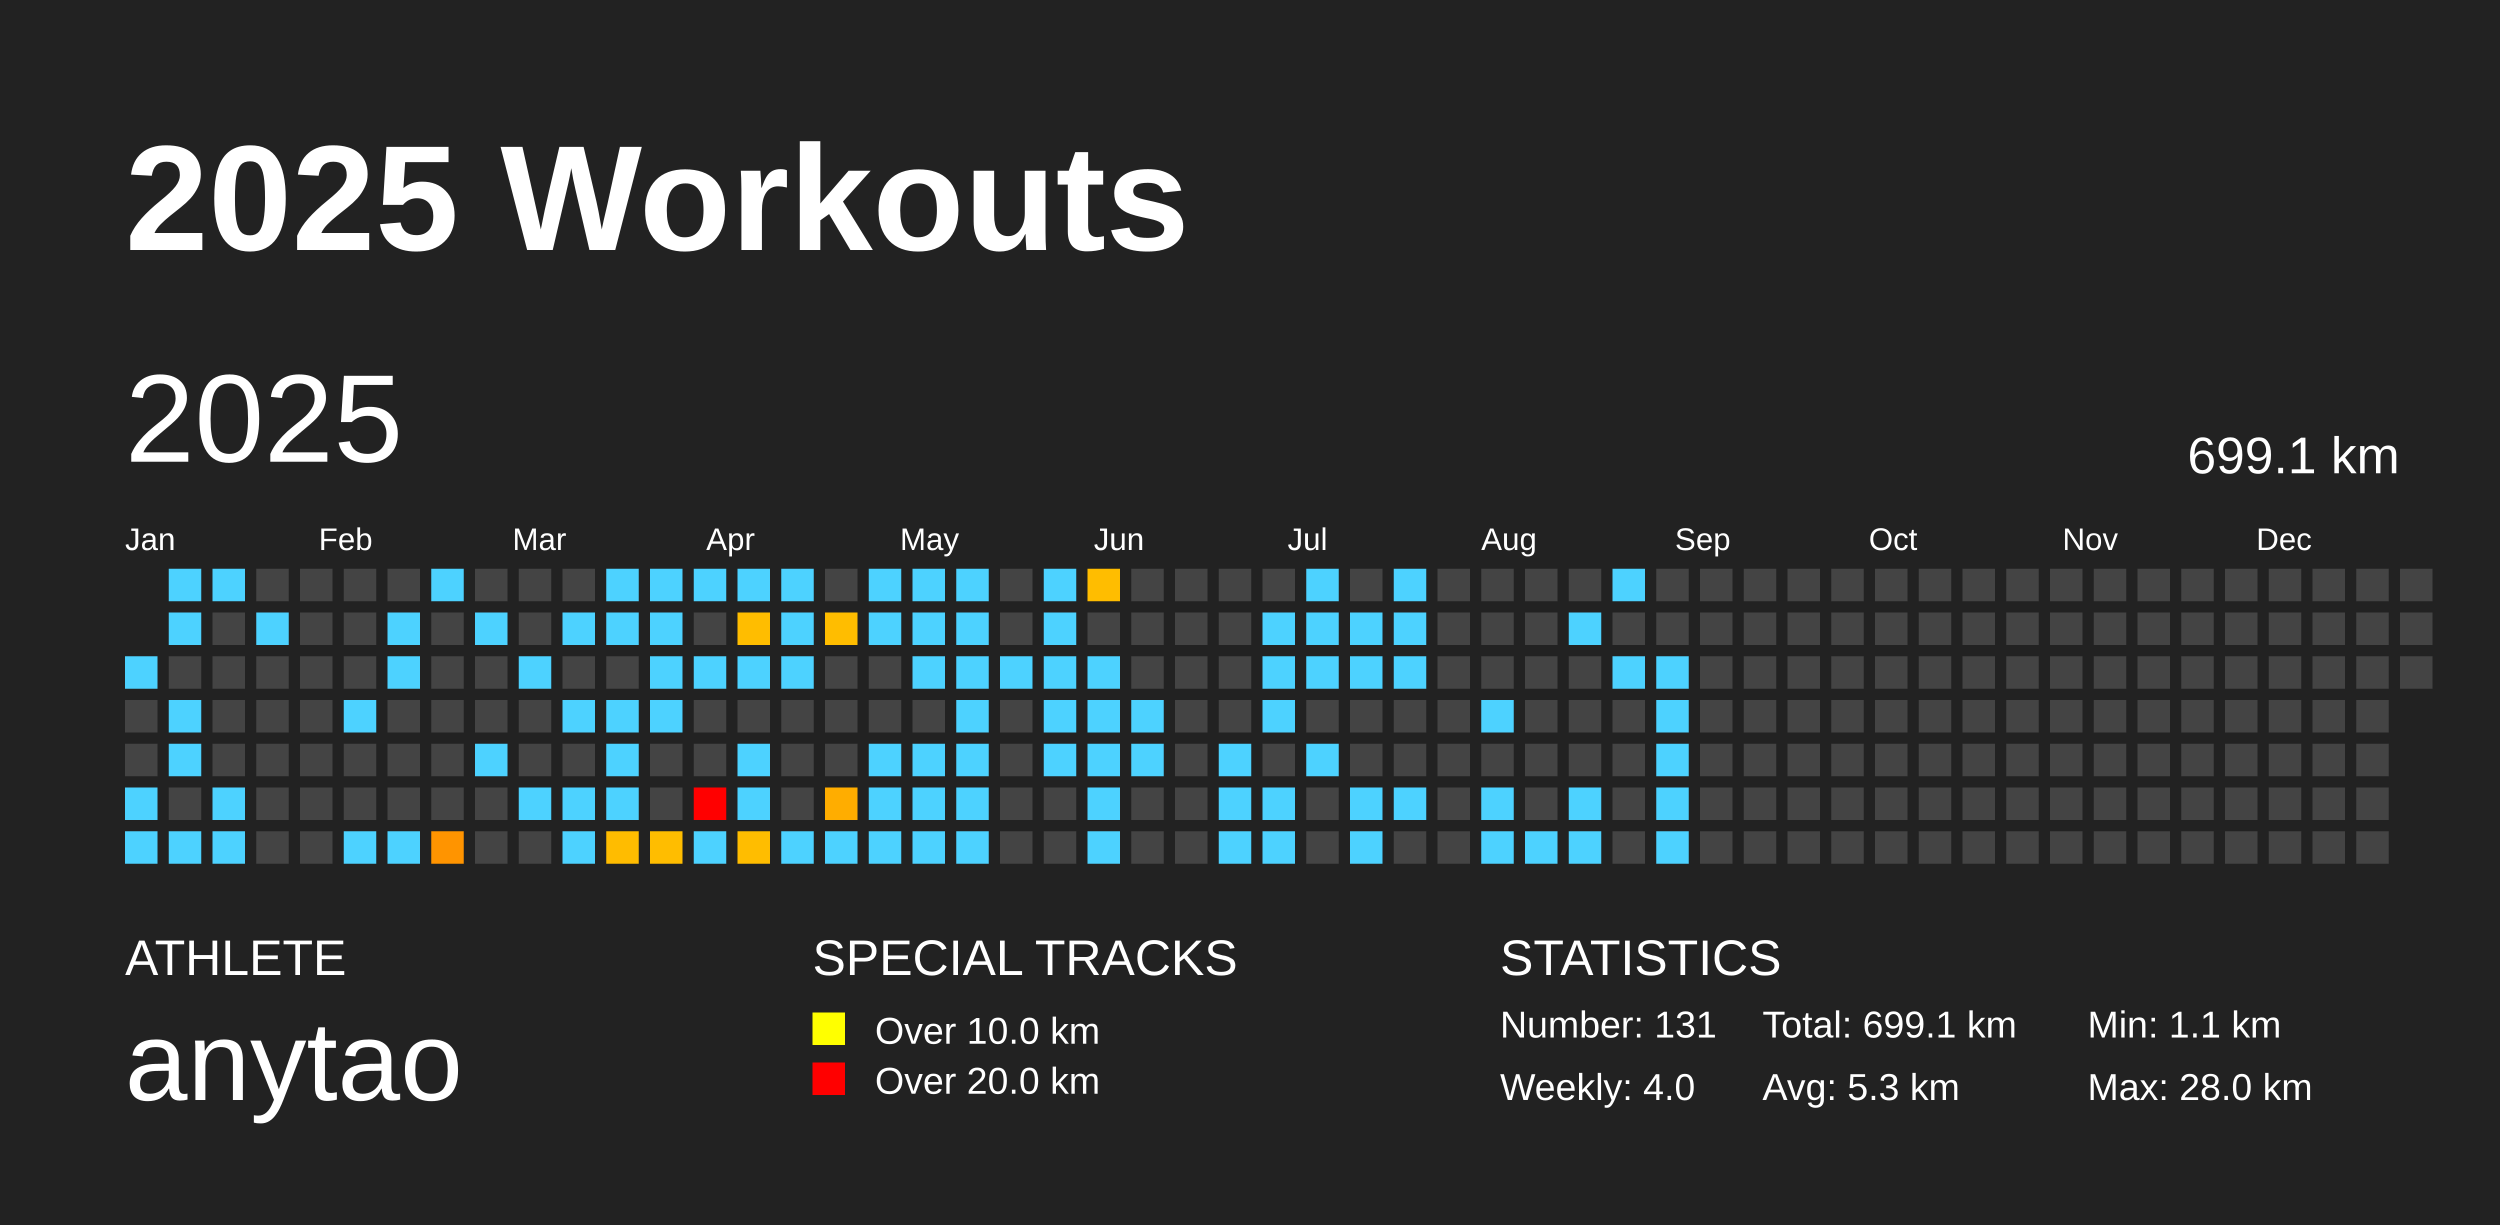
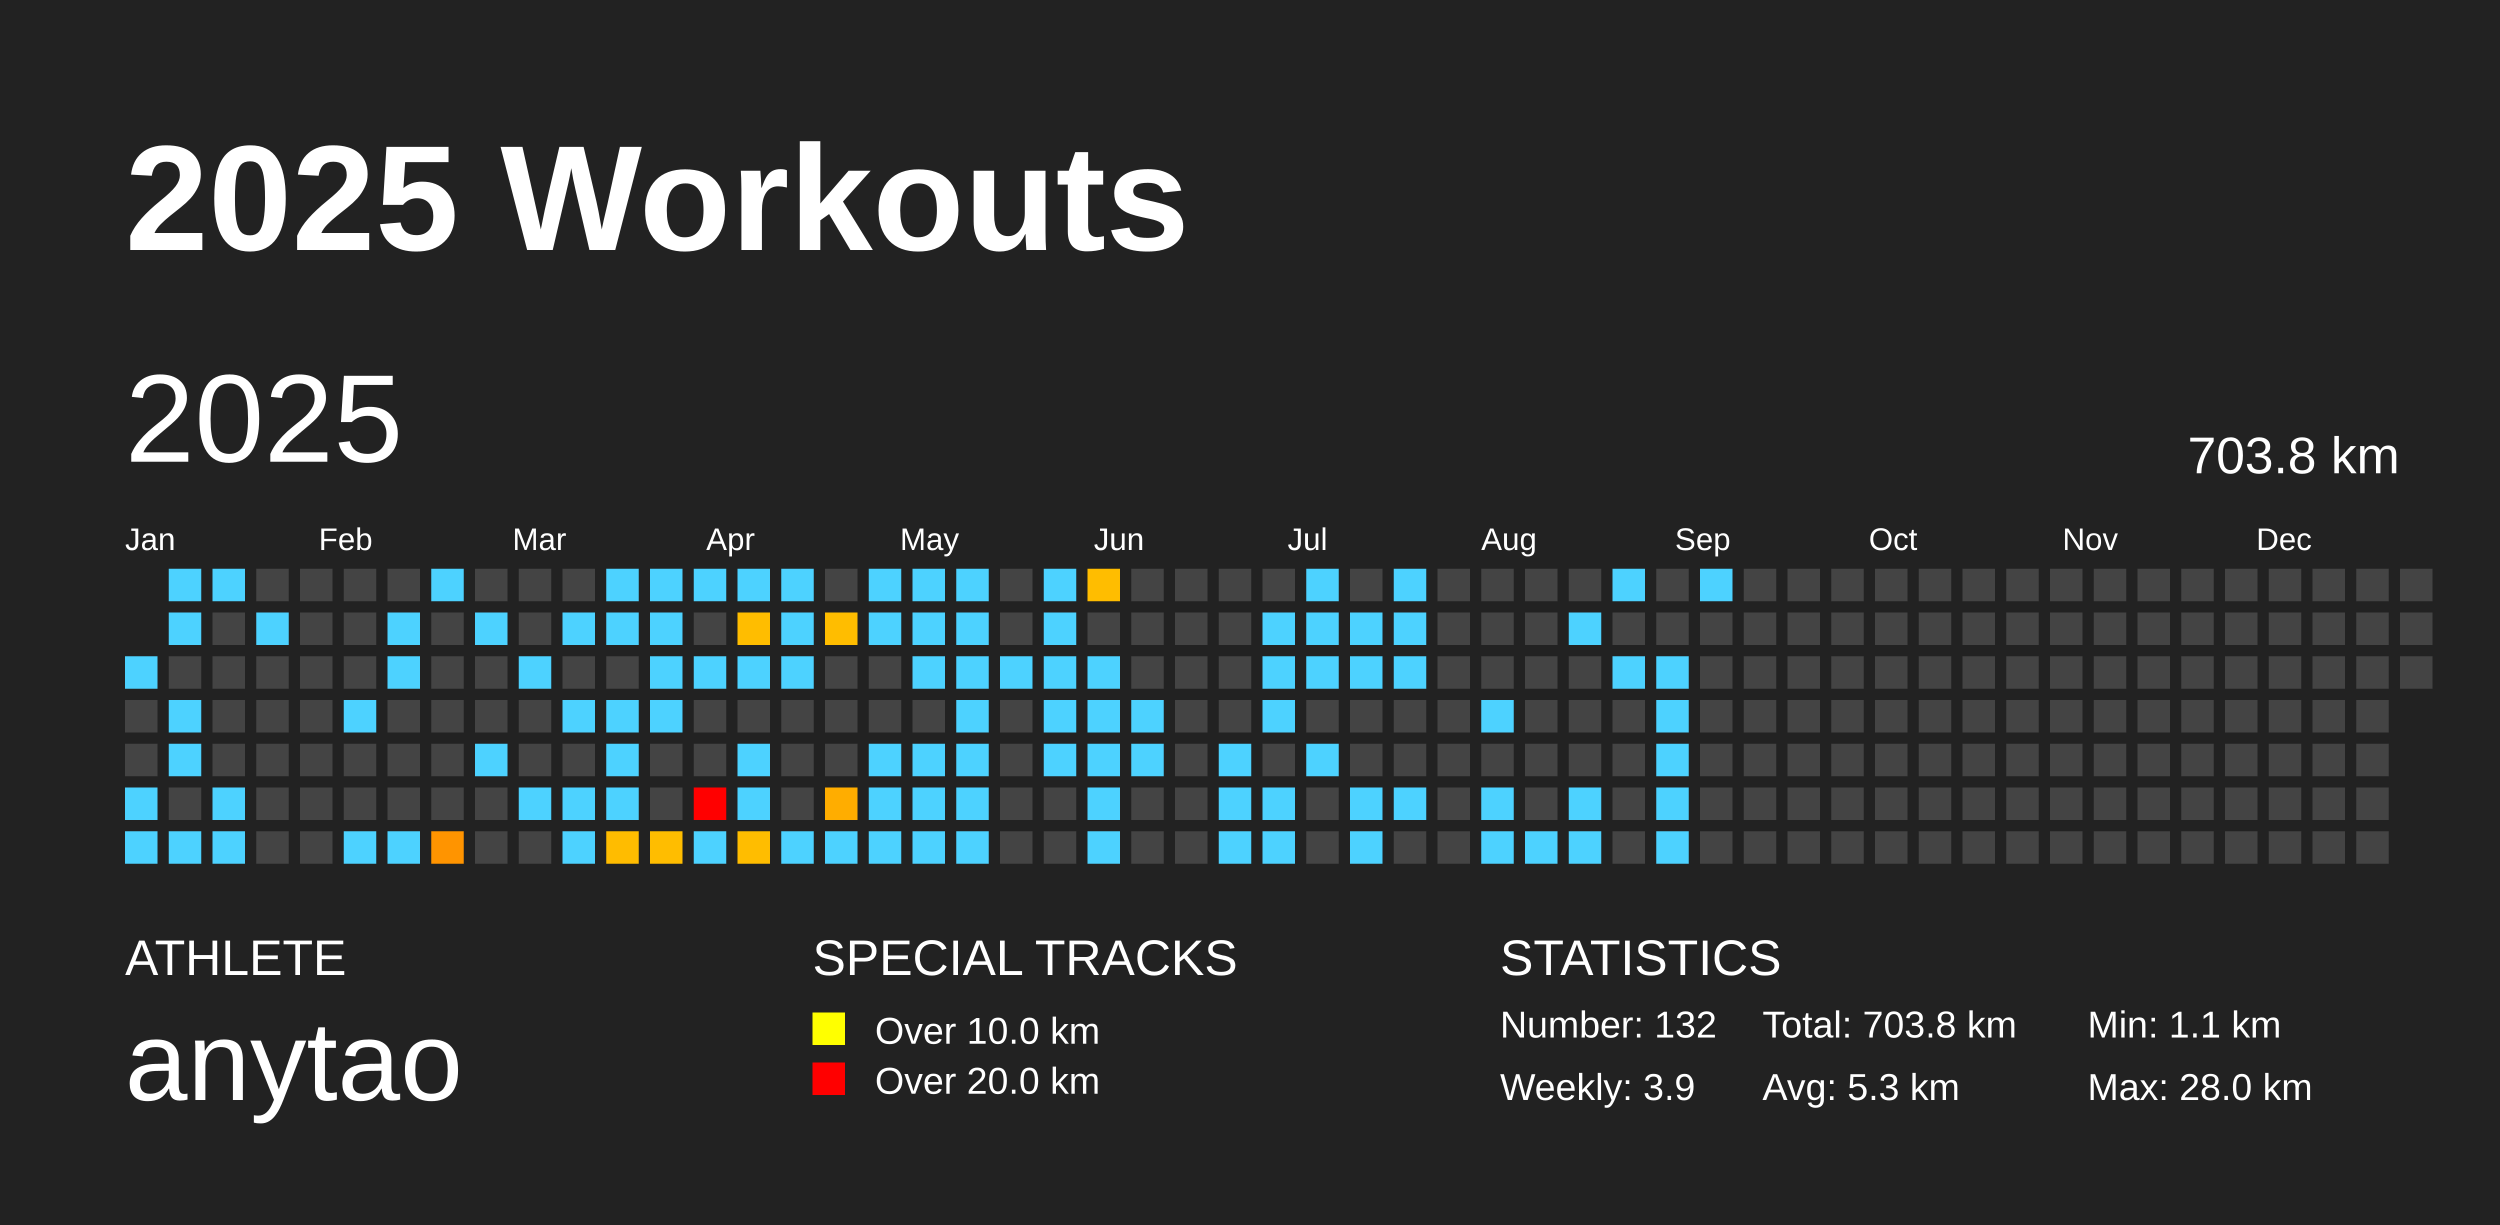
<svg xmlns="http://www.w3.org/2000/svg" baseProfile="full" height="98mm" version="1.1" viewBox="0,0,200,98" width="200mm">
  <defs />
  <rect fill="#222222" height="98" width="200" x="0" y="0" />
  <text fill="#FFFFFF" style="font-size:12px; font-family:Arial; font-weight:bold;" x="10" y="20">2025 Workouts</text>
  <text fill="#FFFFFF" style="font-size:4px; font-family:Arial" x="10" y="78">ATHLETE</text>
  <text fill="#FFFFFF" style="font-size:9px; font-family:Arial" x="10" y="88">anytao</text>
  <text fill="#FFFFFF" style="font-size:4px; font-family:Arial" x="65" y="78">SPECIAL TRACKS</text>
  <rect fill="yellow" height="2.6" width="2.6" x="65" y="81" />
  <text fill="#FFFFFF" style="font-size:3px; font-family:Arial" x="70" y="83.5">Over 10.0 km</text>
  <rect fill="red" height="2.6" width="2.6" x="65" y="85" />
  <text fill="#FFFFFF" style="font-size:3px; font-family:Arial" x="70" y="87.5">Over 20.0 km</text>
  <text fill="#FFFFFF" style="font-size:4px; font-family:Arial" x="120" y="78">STATISTICS</text>
-   <text fill="#FFFFFF" style="font-size:3px; font-family:Arial" x="120" y="83">Number: 131</text>
-   <text fill="#FFFFFF" style="font-size:3px; font-family:Arial" x="120" y="88">Weekly: 4.0</text>
-   <text fill="#FFFFFF" style="font-size:3px; font-family:Arial" x="141" y="83">Total: 699.1 km</text>
+   <text fill="#FFFFFF" style="font-size:3px; font-family:Arial" x="120" y="83">Number: 132</text>
+   <text fill="#FFFFFF" style="font-size:3px; font-family:Arial" x="120" y="88">Weekly: 3.9</text>
+   <text fill="#FFFFFF" style="font-size:3px; font-family:Arial" x="141" y="83">Total: 703.8 km</text>
  <text fill="#FFFFFF" style="font-size:3px; font-family:Arial" x="141" y="88">Avg: 5.3 km</text>
  <text fill="#FFFFFF" style="font-size:3px; font-family:Arial" x="167" y="83">Min: 1.1 km</text>
  <text fill="#FFFFFF" style="font-size:3px; font-family:Arial" x="167" y="88">Max: 28.0 km</text>
  <text dominant-baseline="hanging" fill="#FFFFFF" style="font-size:10.0px; font-family:Arial;" x="10" y="30">2025</text>
-   <text dominant-baseline="hanging" fill="#FFFFFF" style="font-size:4.125px; font-family:Arial;" x="175" y="35">699.1 km</text>
+   <text dominant-baseline="hanging" fill="#FFFFFF" style="font-size:4.125px; font-family:Arial;" x="175" y="35">703.8 km</text>
  <text fill="#FFFFFF" style="font-size:2.5px; font-family:Arial" x="10.0" y="44">Jan</text>
  <text fill="#FFFFFF" style="font-size:2.5px; font-family:Arial" x="25.5" y="44">Feb</text>
  <text fill="#FFFFFF" style="font-size:2.5px; font-family:Arial" x="41.0" y="44">Mar</text>
  <text fill="#FFFFFF" style="font-size:2.5px; font-family:Arial" x="56.5" y="44">Apr</text>
  <text fill="#FFFFFF" style="font-size:2.5px; font-family:Arial" x="72.0" y="44">May</text>
  <text fill="#FFFFFF" style="font-size:2.5px; font-family:Arial" x="87.5" y="44">Jun</text>
  <text fill="#FFFFFF" style="font-size:2.5px; font-family:Arial" x="103.0" y="44">Jul</text>
  <text fill="#FFFFFF" style="font-size:2.5px; font-family:Arial" x="118.5" y="44">Aug</text>
  <text fill="#FFFFFF" style="font-size:2.5px; font-family:Arial" x="134.0" y="44">Sep</text>
  <text fill="#FFFFFF" style="font-size:2.5px; font-family:Arial" x="149.5" y="44">Oct</text>
  <text fill="#FFFFFF" style="font-size:2.5px; font-family:Arial" x="165.0" y="44">Nov</text>
  <text fill="#FFFFFF" style="font-size:2.5px; font-family:Arial" x="180.5" y="44">Dec</text>
  <rect fill="#4dd2ff" height="2.6" width="2.6" x="10.0" y="52.5" />
  <rect fill="#444444" height="2.6" width="2.6" x="10.0" y="56.0" />
  <rect fill="#444444" height="2.6" width="2.6" x="10.0" y="59.5" />
  <rect fill="#4dd2ff" height="2.6" width="2.6" x="10.0" y="63.0" />
  <rect fill="#4dd2ff" height="2.6" width="2.6" x="10.0" y="66.5" />
  <rect fill="#4dd2ff" height="2.6" width="2.6" x="13.5" y="45.5" />
  <rect fill="#4dd2ff" height="2.6" width="2.6" x="13.5" y="49.0" />
  <rect fill="#444444" height="2.6" width="2.6" x="13.5" y="52.5" />
  <rect fill="#4dd2ff" height="2.6" width="2.6" x="13.5" y="56.0" />
  <rect fill="#4dd2ff" height="2.6" width="2.6" x="13.5" y="59.5" />
  <rect fill="#444444" height="2.6" width="2.6" x="13.5" y="63.0" />
  <rect fill="#4dd2ff" height="2.6" width="2.6" x="13.5" y="66.5" />
  <rect fill="#4dd2ff" height="2.6" width="2.6" x="17.0" y="45.5" />
  <rect fill="#444444" height="2.6" width="2.6" x="17.0" y="49.0" />
  <rect fill="#444444" height="2.6" width="2.6" x="17.0" y="52.5" />
  <rect fill="#444444" height="2.6" width="2.6" x="17.0" y="56.0" />
  <rect fill="#444444" height="2.6" width="2.6" x="17.0" y="59.5" />
  <rect fill="#4dd2ff" height="2.6" width="2.6" x="17.0" y="63.0" />
  <rect fill="#4dd2ff" height="2.6" width="2.6" x="17.0" y="66.5" />
  <rect fill="#444444" height="2.6" width="2.6" x="20.5" y="45.5" />
  <rect fill="#4dd2ff" height="2.6" width="2.6" x="20.5" y="49.0" />
  <rect fill="#444444" height="2.6" width="2.6" x="20.5" y="52.5" />
  <rect fill="#444444" height="2.6" width="2.6" x="20.5" y="56.0" />
  <rect fill="#444444" height="2.6" width="2.6" x="20.5" y="59.5" />
  <rect fill="#444444" height="2.6" width="2.6" x="20.5" y="63.0" />
  <rect fill="#444444" height="2.6" width="2.6" x="20.5" y="66.5" />
  <rect fill="#444444" height="2.6" width="2.6" x="24.0" y="45.5" />
  <rect fill="#444444" height="2.6" width="2.6" x="24.0" y="49.0" />
  <rect fill="#444444" height="2.6" width="2.6" x="24.0" y="52.5" />
  <rect fill="#444444" height="2.6" width="2.6" x="24.0" y="56.0" />
  <rect fill="#444444" height="2.6" width="2.6" x="24.0" y="59.5" />
  <rect fill="#444444" height="2.6" width="2.6" x="24.0" y="63.0" />
  <rect fill="#444444" height="2.6" width="2.6" x="24.0" y="66.5" />
  <rect fill="#444444" height="2.6" width="2.6" x="27.5" y="45.5" />
  <rect fill="#444444" height="2.6" width="2.6" x="27.5" y="49.0" />
  <rect fill="#444444" height="2.6" width="2.6" x="27.5" y="52.5" />
  <rect fill="#4dd2ff" height="2.6" width="2.6" x="27.5" y="56.0" />
  <rect fill="#444444" height="2.6" width="2.6" x="27.5" y="59.5" />
  <rect fill="#444444" height="2.6" width="2.6" x="27.5" y="63.0" />
  <rect fill="#4dd2ff" height="2.6" width="2.6" x="27.5" y="66.5" />
  <rect fill="#444444" height="2.6" width="2.6" x="31.0" y="45.5" />
  <rect fill="#4dd2ff" height="2.6" width="2.6" x="31.0" y="49.0" />
  <rect fill="#4dd2ff" height="2.6" width="2.6" x="31.0" y="52.5" />
  <rect fill="#444444" height="2.6" width="2.6" x="31.0" y="56.0" />
  <rect fill="#444444" height="2.6" width="2.6" x="31.0" y="59.5" />
  <rect fill="#444444" height="2.6" width="2.6" x="31.0" y="63.0" />
  <rect fill="#4dd2ff" height="2.6" width="2.6" x="31.0" y="66.5" />
  <rect fill="#4dd2ff" height="2.6" width="2.6" x="34.5" y="45.5" />
  <rect fill="#444444" height="2.6" width="2.6" x="34.5" y="49.0" />
  <rect fill="#444444" height="2.6" width="2.6" x="34.5" y="52.5" />
  <rect fill="#444444" height="2.6" width="2.6" x="34.5" y="56.0" />
  <rect fill="#444444" height="2.6" width="2.6" x="34.5" y="59.5" />
  <rect fill="#444444" height="2.6" width="2.6" x="34.5" y="63.0" />
  <rect fill="#ff9400" height="2.6" width="2.6" x="34.5" y="66.5" />
  <rect fill="#444444" height="2.6" width="2.6" x="38.0" y="45.5" />
  <rect fill="#4dd2ff" height="2.6" width="2.6" x="38.0" y="49.0" />
  <rect fill="#444444" height="2.6" width="2.6" x="38.0" y="52.5" />
  <rect fill="#444444" height="2.6" width="2.6" x="38.0" y="56.0" />
  <rect fill="#4dd2ff" height="2.6" width="2.6" x="38.0" y="59.5" />
  <rect fill="#444444" height="2.6" width="2.6" x="38.0" y="63.0" />
  <rect fill="#444444" height="2.6" width="2.6" x="38.0" y="66.5" />
  <rect fill="#444444" height="2.6" width="2.6" x="41.5" y="45.5" />
  <rect fill="#444444" height="2.6" width="2.6" x="41.5" y="49.0" />
  <rect fill="#4dd2ff" height="2.6" width="2.6" x="41.5" y="52.5" />
  <rect fill="#444444" height="2.6" width="2.6" x="41.5" y="56.0" />
  <rect fill="#444444" height="2.6" width="2.6" x="41.5" y="59.5" />
  <rect fill="#4dd2ff" height="2.6" width="2.6" x="41.5" y="63.0" />
  <rect fill="#444444" height="2.6" width="2.6" x="41.5" y="66.5" />
  <rect fill="#444444" height="2.6" width="2.6" x="45.0" y="45.5" />
  <rect fill="#4dd2ff" height="2.6" width="2.6" x="45.0" y="49.0" />
  <rect fill="#444444" height="2.6" width="2.6" x="45.0" y="52.5" />
  <rect fill="#4dd2ff" height="2.6" width="2.6" x="45.0" y="56.0" />
  <rect fill="#444444" height="2.6" width="2.6" x="45.0" y="59.5" />
  <rect fill="#4dd2ff" height="2.6" width="2.6" x="45.0" y="63.0" />
  <rect fill="#4dd2ff" height="2.6" width="2.6" x="45.0" y="66.5" />
  <rect fill="#4dd2ff" height="2.6" width="2.6" x="48.5" y="45.5" />
  <rect fill="#4dd2ff" height="2.6" width="2.6" x="48.5" y="49.0" />
  <rect fill="#444444" height="2.6" width="2.6" x="48.5" y="52.5" />
  <rect fill="#4dd2ff" height="2.6" width="2.6" x="48.5" y="56.0" />
  <rect fill="#4dd2ff" height="2.6" width="2.6" x="48.5" y="59.5" />
  <rect fill="#4dd2ff" height="2.6" width="2.6" x="48.5" y="63.0" />
  <rect fill="#ffbc00" height="2.6" width="2.6" x="48.5" y="66.5" />
  <rect fill="#4dd2ff" height="2.6" width="2.6" x="52.0" y="45.5" />
  <rect fill="#4dd2ff" height="2.6" width="2.6" x="52.0" y="49.0" />
  <rect fill="#4dd2ff" height="2.6" width="2.6" x="52.0" y="52.5" />
  <rect fill="#4dd2ff" height="2.6" width="2.6" x="52.0" y="56.0" />
  <rect fill="#444444" height="2.6" width="2.6" x="52.0" y="59.5" />
  <rect fill="#444444" height="2.6" width="2.6" x="52.0" y="63.0" />
  <rect fill="#ffbd00" height="2.6" width="2.6" x="52.0" y="66.5" />
  <rect fill="#4dd2ff" height="2.6" width="2.6" x="55.5" y="45.5" />
  <rect fill="#444444" height="2.6" width="2.6" x="55.5" y="49.0" />
  <rect fill="#4dd2ff" height="2.6" width="2.6" x="55.5" y="52.5" />
  <rect fill="#444444" height="2.6" width="2.6" x="55.5" y="56.0" />
  <rect fill="#444444" height="2.6" width="2.6" x="55.5" y="59.5" />
  <rect fill="red" height="2.6" width="2.6" x="55.5" y="63.0" />
  <rect fill="#4dd2ff" height="2.6" width="2.6" x="55.5" y="66.5" />
  <rect fill="#4dd2ff" height="2.6" width="2.6" x="59.0" y="45.5" />
  <rect fill="#ffbd00" height="2.6" width="2.6" x="59.0" y="49.0" />
  <rect fill="#4dd2ff" height="2.6" width="2.6" x="59.0" y="52.5" />
  <rect fill="#444444" height="2.6" width="2.6" x="59.0" y="56.0" />
  <rect fill="#4dd2ff" height="2.6" width="2.6" x="59.0" y="59.5" />
  <rect fill="#4dd2ff" height="2.6" width="2.6" x="59.0" y="63.0" />
  <rect fill="#ffbd00" height="2.6" width="2.6" x="59.0" y="66.5" />
  <rect fill="#4dd2ff" height="2.6" width="2.6" x="62.5" y="45.5" />
  <rect fill="#4dd2ff" height="2.6" width="2.6" x="62.5" y="49.0" />
  <rect fill="#4dd2ff" height="2.6" width="2.6" x="62.5" y="52.5" />
  <rect fill="#444444" height="2.6" width="2.6" x="62.5" y="56.0" />
  <rect fill="#444444" height="2.6" width="2.6" x="62.5" y="59.5" />
  <rect fill="#444444" height="2.6" width="2.6" x="62.5" y="63.0" />
  <rect fill="#4dd2ff" height="2.6" width="2.6" x="62.5" y="66.5" />
  <rect fill="#444444" height="2.6" width="2.6" x="66.0" y="45.5" />
  <rect fill="#ffbd00" height="2.6" width="2.6" x="66.0" y="49.0" />
  <rect fill="#444444" height="2.6" width="2.6" x="66.0" y="52.5" />
  <rect fill="#444444" height="2.6" width="2.6" x="66.0" y="56.0" />
  <rect fill="#444444" height="2.6" width="2.6" x="66.0" y="59.5" />
  <rect fill="#ffad00" height="2.6" width="2.6" x="66.0" y="63.0" />
  <rect fill="#4dd2ff" height="2.6" width="2.6" x="66.0" y="66.5" />
  <rect fill="#4dd2ff" height="2.6" width="2.6" x="69.5" y="45.5" />
  <rect fill="#4dd2ff" height="2.6" width="2.6" x="69.5" y="49.0" />
  <rect fill="#444444" height="2.6" width="2.6" x="69.5" y="52.5" />
  <rect fill="#444444" height="2.6" width="2.6" x="69.5" y="56.0" />
  <rect fill="#4dd2ff" height="2.6" width="2.6" x="69.5" y="59.5" />
  <rect fill="#4dd2ff" height="2.6" width="2.6" x="69.5" y="63.0" />
  <rect fill="#4dd2ff" height="2.6" width="2.6" x="69.5" y="66.5" />
  <rect fill="#4dd2ff" height="2.6" width="2.6" x="73.0" y="45.5" />
  <rect fill="#4dd2ff" height="2.6" width="2.6" x="73.0" y="49.0" />
  <rect fill="#4dd2ff" height="2.6" width="2.6" x="73.0" y="52.5" />
  <rect fill="#444444" height="2.6" width="2.6" x="73.0" y="56.0" />
  <rect fill="#4dd2ff" height="2.6" width="2.6" x="73.0" y="59.5" />
  <rect fill="#4dd2ff" height="2.6" width="2.6" x="73.0" y="63.0" />
  <rect fill="#4dd2ff" height="2.6" width="2.6" x="73.0" y="66.5" />
  <rect fill="#4dd2ff" height="2.6" width="2.6" x="76.5" y="45.5" />
  <rect fill="#4dd2ff" height="2.6" width="2.6" x="76.5" y="49.0" />
  <rect fill="#4dd2ff" height="2.6" width="2.6" x="76.5" y="52.5" />
  <rect fill="#4dd2ff" height="2.6" width="2.6" x="76.5" y="56.0" />
  <rect fill="#4dd2ff" height="2.6" width="2.6" x="76.5" y="59.5" />
  <rect fill="#4dd2ff" height="2.6" width="2.6" x="76.5" y="63.0" />
  <rect fill="#4dd2ff" height="2.6" width="2.6" x="76.5" y="66.5" />
  <rect fill="#444444" height="2.6" width="2.6" x="80.0" y="45.5" />
  <rect fill="#444444" height="2.6" width="2.6" x="80.0" y="49.0" />
  <rect fill="#4dd2ff" height="2.6" width="2.6" x="80.0" y="52.5" />
  <rect fill="#444444" height="2.6" width="2.6" x="80.0" y="56.0" />
  <rect fill="#444444" height="2.6" width="2.6" x="80.0" y="59.5" />
  <rect fill="#444444" height="2.6" width="2.6" x="80.0" y="63.0" />
  <rect fill="#444444" height="2.6" width="2.6" x="80.0" y="66.5" />
  <rect fill="#4dd2ff" height="2.6" width="2.6" x="83.5" y="45.5" />
  <rect fill="#4dd2ff" height="2.6" width="2.6" x="83.5" y="49.0" />
  <rect fill="#4dd2ff" height="2.6" width="2.6" x="83.5" y="52.5" />
  <rect fill="#4dd2ff" height="2.6" width="2.6" x="83.5" y="56.0" />
  <rect fill="#4dd2ff" height="2.6" width="2.6" x="83.5" y="59.5" />
  <rect fill="#444444" height="2.6" width="2.6" x="83.5" y="63.0" />
  <rect fill="#444444" height="2.6" width="2.6" x="83.5" y="66.5" />
  <rect fill="#ffbd00" height="2.6" width="2.6" x="87.0" y="45.5" />
  <rect fill="#444444" height="2.6" width="2.6" x="87.0" y="49.0" />
  <rect fill="#4dd2ff" height="2.6" width="2.6" x="87.0" y="52.5" />
  <rect fill="#4dd2ff" height="2.6" width="2.6" x="87.0" y="56.0" />
  <rect fill="#4dd2ff" height="2.6" width="2.6" x="87.0" y="59.5" />
  <rect fill="#4dd2ff" height="2.6" width="2.6" x="87.0" y="63.0" />
  <rect fill="#4dd2ff" height="2.6" width="2.6" x="87.0" y="66.5" />
  <rect fill="#444444" height="2.6" width="2.6" x="90.5" y="45.5" />
  <rect fill="#444444" height="2.6" width="2.6" x="90.5" y="49.0" />
  <rect fill="#444444" height="2.6" width="2.6" x="90.5" y="52.5" />
  <rect fill="#4dd2ff" height="2.6" width="2.6" x="90.5" y="56.0" />
  <rect fill="#4dd2ff" height="2.6" width="2.6" x="90.5" y="59.5" />
  <rect fill="#444444" height="2.6" width="2.6" x="90.5" y="63.0" />
  <rect fill="#444444" height="2.6" width="2.6" x="90.5" y="66.5" />
  <rect fill="#444444" height="2.6" width="2.6" x="94.0" y="45.5" />
  <rect fill="#444444" height="2.6" width="2.6" x="94.0" y="49.0" />
  <rect fill="#444444" height="2.6" width="2.6" x="94.0" y="52.5" />
  <rect fill="#444444" height="2.6" width="2.6" x="94.0" y="56.0" />
  <rect fill="#444444" height="2.6" width="2.6" x="94.0" y="59.5" />
  <rect fill="#444444" height="2.6" width="2.6" x="94.0" y="63.0" />
  <rect fill="#444444" height="2.6" width="2.6" x="94.0" y="66.5" />
  <rect fill="#444444" height="2.6" width="2.6" x="97.5" y="45.5" />
  <rect fill="#444444" height="2.6" width="2.6" x="97.5" y="49.0" />
  <rect fill="#444444" height="2.6" width="2.6" x="97.5" y="52.5" />
  <rect fill="#444444" height="2.6" width="2.6" x="97.5" y="56.0" />
  <rect fill="#4dd2ff" height="2.6" width="2.6" x="97.5" y="59.5" />
  <rect fill="#4dd2ff" height="2.6" width="2.6" x="97.5" y="63.0" />
  <rect fill="#4dd2ff" height="2.6" width="2.6" x="97.5" y="66.5" />
  <rect fill="#444444" height="2.6" width="2.6" x="101.0" y="45.5" />
  <rect fill="#4dd2ff" height="2.6" width="2.6" x="101.0" y="49.0" />
  <rect fill="#4dd2ff" height="2.6" width="2.6" x="101.0" y="52.5" />
  <rect fill="#4dd2ff" height="2.6" width="2.6" x="101.0" y="56.0" />
  <rect fill="#444444" height="2.6" width="2.6" x="101.0" y="59.5" />
  <rect fill="#4dd2ff" height="2.6" width="2.6" x="101.0" y="63.0" />
  <rect fill="#4dd2ff" height="2.6" width="2.6" x="101.0" y="66.5" />
  <rect fill="#4dd2ff" height="2.6" width="2.6" x="104.5" y="45.5" />
  <rect fill="#4dd2ff" height="2.6" width="2.6" x="104.5" y="49.0" />
  <rect fill="#4dd2ff" height="2.6" width="2.6" x="104.5" y="52.5" />
  <rect fill="#444444" height="2.6" width="2.6" x="104.5" y="56.0" />
  <rect fill="#4dd2ff" height="2.6" width="2.6" x="104.5" y="59.5" />
  <rect fill="#444444" height="2.6" width="2.6" x="104.5" y="63.0" />
  <rect fill="#444444" height="2.6" width="2.6" x="104.5" y="66.5" />
  <rect fill="#444444" height="2.6" width="2.6" x="108.0" y="45.5" />
  <rect fill="#4dd2ff" height="2.6" width="2.6" x="108.0" y="49.0" />
  <rect fill="#4dd2ff" height="2.6" width="2.6" x="108.0" y="52.5" />
  <rect fill="#444444" height="2.6" width="2.6" x="108.0" y="56.0" />
  <rect fill="#444444" height="2.6" width="2.6" x="108.0" y="59.5" />
  <rect fill="#4dd2ff" height="2.6" width="2.6" x="108.0" y="63.0" />
  <rect fill="#4dd2ff" height="2.6" width="2.6" x="108.0" y="66.5" />
  <rect fill="#4dd2ff" height="2.6" width="2.6" x="111.5" y="45.5" />
  <rect fill="#4dd2ff" height="2.6" width="2.6" x="111.5" y="49.0" />
  <rect fill="#4dd2ff" height="2.6" width="2.6" x="111.5" y="52.5" />
  <rect fill="#444444" height="2.6" width="2.6" x="111.5" y="56.0" />
  <rect fill="#444444" height="2.6" width="2.6" x="111.5" y="59.5" />
  <rect fill="#4dd2ff" height="2.6" width="2.6" x="111.5" y="63.0" />
  <rect fill="#444444" height="2.6" width="2.6" x="111.5" y="66.5" />
  <rect fill="#444444" height="2.6" width="2.6" x="115.0" y="45.5" />
  <rect fill="#444444" height="2.6" width="2.6" x="115.0" y="49.0" />
  <rect fill="#444444" height="2.6" width="2.6" x="115.0" y="52.5" />
  <rect fill="#444444" height="2.6" width="2.6" x="115.0" y="56.0" />
  <rect fill="#444444" height="2.6" width="2.6" x="115.0" y="59.5" />
  <rect fill="#444444" height="2.6" width="2.6" x="115.0" y="63.0" />
  <rect fill="#444444" height="2.6" width="2.6" x="115.0" y="66.5" />
  <rect fill="#444444" height="2.6" width="2.6" x="118.5" y="45.5" />
  <rect fill="#444444" height="2.6" width="2.6" x="118.5" y="49.0" />
  <rect fill="#444444" height="2.6" width="2.6" x="118.5" y="52.5" />
  <rect fill="#4dd2ff" height="2.6" width="2.6" x="118.5" y="56.0" />
  <rect fill="#444444" height="2.6" width="2.6" x="118.5" y="59.5" />
  <rect fill="#4dd2ff" height="2.6" width="2.6" x="118.5" y="63.0" />
  <rect fill="#4dd2ff" height="2.6" width="2.6" x="118.5" y="66.5" />
  <rect fill="#444444" height="2.6" width="2.6" x="122.0" y="45.5" />
  <rect fill="#444444" height="2.6" width="2.6" x="122.0" y="49.0" />
  <rect fill="#444444" height="2.6" width="2.6" x="122.0" y="52.5" />
  <rect fill="#444444" height="2.6" width="2.6" x="122.0" y="56.0" />
  <rect fill="#444444" height="2.6" width="2.6" x="122.0" y="59.5" />
  <rect fill="#444444" height="2.6" width="2.6" x="122.0" y="63.0" />
  <rect fill="#4dd2ff" height="2.6" width="2.6" x="122.0" y="66.5" />
  <rect fill="#444444" height="2.6" width="2.6" x="125.5" y="45.5" />
  <rect fill="#4dd2ff" height="2.6" width="2.6" x="125.5" y="49.0" />
  <rect fill="#444444" height="2.6" width="2.6" x="125.5" y="52.5" />
  <rect fill="#444444" height="2.6" width="2.6" x="125.5" y="56.0" />
  <rect fill="#444444" height="2.6" width="2.6" x="125.5" y="59.5" />
  <rect fill="#4dd2ff" height="2.6" width="2.6" x="125.5" y="63.0" />
  <rect fill="#4dd2ff" height="2.6" width="2.6" x="125.5" y="66.5" />
  <rect fill="#4dd2ff" height="2.6" width="2.6" x="129.0" y="45.5" />
  <rect fill="#444444" height="2.6" width="2.6" x="129.0" y="49.0" />
  <rect fill="#4dd2ff" height="2.6" width="2.6" x="129.0" y="52.5" />
  <rect fill="#444444" height="2.6" width="2.6" x="129.0" y="56.0" />
  <rect fill="#444444" height="2.6" width="2.6" x="129.0" y="59.5" />
  <rect fill="#444444" height="2.6" width="2.6" x="129.0" y="63.0" />
  <rect fill="#444444" height="2.6" width="2.6" x="129.0" y="66.5" />
  <rect fill="#444444" height="2.6" width="2.6" x="132.5" y="45.5" />
  <rect fill="#444444" height="2.6" width="2.6" x="132.5" y="49.0" />
  <rect fill="#4dd2ff" height="2.6" width="2.6" x="132.5" y="52.5" />
  <rect fill="#4dd2ff" height="2.6" width="2.6" x="132.5" y="56.0" />
  <rect fill="#4dd2ff" height="2.6" width="2.6" x="132.5" y="59.5" />
  <rect fill="#4dd2ff" height="2.6" width="2.6" x="132.5" y="63.0" />
  <rect fill="#4dd2ff" height="2.6" width="2.6" x="132.5" y="66.5" />
-   <rect fill="#444444" height="2.6" width="2.6" x="136.0" y="45.5" />
+   <rect fill="#4dd2ff" height="2.6" width="2.6" x="136.0" y="45.5" />
  <rect fill="#444444" height="2.6" width="2.6" x="136.0" y="49.0" />
  <rect fill="#444444" height="2.6" width="2.6" x="136.0" y="52.5" />
  <rect fill="#444444" height="2.6" width="2.6" x="136.0" y="56.0" />
  <rect fill="#444444" height="2.6" width="2.6" x="136.0" y="59.5" />
  <rect fill="#444444" height="2.6" width="2.6" x="136.0" y="63.0" />
  <rect fill="#444444" height="2.6" width="2.6" x="136.0" y="66.5" />
  <rect fill="#444444" height="2.6" width="2.6" x="139.5" y="45.5" />
  <rect fill="#444444" height="2.6" width="2.6" x="139.5" y="49.0" />
  <rect fill="#444444" height="2.6" width="2.6" x="139.5" y="52.5" />
  <rect fill="#444444" height="2.6" width="2.6" x="139.5" y="56.0" />
  <rect fill="#444444" height="2.6" width="2.6" x="139.5" y="59.5" />
  <rect fill="#444444" height="2.6" width="2.6" x="139.5" y="63.0" />
  <rect fill="#444444" height="2.6" width="2.6" x="139.5" y="66.5" />
  <rect fill="#444444" height="2.6" width="2.6" x="143.0" y="45.5" />
  <rect fill="#444444" height="2.6" width="2.6" x="143.0" y="49.0" />
  <rect fill="#444444" height="2.6" width="2.6" x="143.0" y="52.5" />
  <rect fill="#444444" height="2.6" width="2.6" x="143.0" y="56.0" />
  <rect fill="#444444" height="2.6" width="2.6" x="143.0" y="59.5" />
  <rect fill="#444444" height="2.6" width="2.6" x="143.0" y="63.0" />
  <rect fill="#444444" height="2.6" width="2.6" x="143.0" y="66.5" />
  <rect fill="#444444" height="2.6" width="2.6" x="146.5" y="45.5" />
  <rect fill="#444444" height="2.6" width="2.6" x="146.5" y="49.0" />
  <rect fill="#444444" height="2.6" width="2.6" x="146.5" y="52.5" />
  <rect fill="#444444" height="2.6" width="2.6" x="146.5" y="56.0" />
  <rect fill="#444444" height="2.6" width="2.6" x="146.5" y="59.5" />
  <rect fill="#444444" height="2.6" width="2.6" x="146.5" y="63.0" />
  <rect fill="#444444" height="2.6" width="2.6" x="146.5" y="66.5" />
  <rect fill="#444444" height="2.6" width="2.6" x="150.0" y="45.5" />
  <rect fill="#444444" height="2.6" width="2.6" x="150.0" y="49.0" />
  <rect fill="#444444" height="2.6" width="2.6" x="150.0" y="52.5" />
  <rect fill="#444444" height="2.6" width="2.6" x="150.0" y="56.0" />
  <rect fill="#444444" height="2.6" width="2.6" x="150.0" y="59.5" />
  <rect fill="#444444" height="2.6" width="2.6" x="150.0" y="63.0" />
  <rect fill="#444444" height="2.6" width="2.6" x="150.0" y="66.5" />
  <rect fill="#444444" height="2.6" width="2.6" x="153.5" y="45.5" />
  <rect fill="#444444" height="2.6" width="2.6" x="153.5" y="49.0" />
  <rect fill="#444444" height="2.6" width="2.6" x="153.5" y="52.5" />
  <rect fill="#444444" height="2.6" width="2.6" x="153.5" y="56.0" />
  <rect fill="#444444" height="2.6" width="2.6" x="153.5" y="59.5" />
  <rect fill="#444444" height="2.6" width="2.6" x="153.5" y="63.0" />
  <rect fill="#444444" height="2.6" width="2.6" x="153.5" y="66.5" />
  <rect fill="#444444" height="2.6" width="2.6" x="157.0" y="45.5" />
  <rect fill="#444444" height="2.6" width="2.6" x="157.0" y="49.0" />
  <rect fill="#444444" height="2.6" width="2.6" x="157.0" y="52.5" />
  <rect fill="#444444" height="2.6" width="2.6" x="157.0" y="56.0" />
  <rect fill="#444444" height="2.6" width="2.6" x="157.0" y="59.5" />
  <rect fill="#444444" height="2.6" width="2.6" x="157.0" y="63.0" />
  <rect fill="#444444" height="2.6" width="2.6" x="157.0" y="66.5" />
  <rect fill="#444444" height="2.6" width="2.6" x="160.5" y="45.5" />
  <rect fill="#444444" height="2.6" width="2.6" x="160.5" y="49.0" />
  <rect fill="#444444" height="2.6" width="2.6" x="160.5" y="52.5" />
  <rect fill="#444444" height="2.6" width="2.6" x="160.5" y="56.0" />
  <rect fill="#444444" height="2.6" width="2.6" x="160.5" y="59.5" />
  <rect fill="#444444" height="2.6" width="2.6" x="160.5" y="63.0" />
  <rect fill="#444444" height="2.6" width="2.6" x="160.5" y="66.5" />
  <rect fill="#444444" height="2.6" width="2.6" x="164.0" y="45.5" />
  <rect fill="#444444" height="2.6" width="2.6" x="164.0" y="49.0" />
  <rect fill="#444444" height="2.6" width="2.6" x="164.0" y="52.5" />
  <rect fill="#444444" height="2.6" width="2.6" x="164.0" y="56.0" />
  <rect fill="#444444" height="2.6" width="2.6" x="164.0" y="59.5" />
  <rect fill="#444444" height="2.6" width="2.6" x="164.0" y="63.0" />
  <rect fill="#444444" height="2.6" width="2.6" x="164.0" y="66.5" />
  <rect fill="#444444" height="2.6" width="2.6" x="167.5" y="45.5" />
  <rect fill="#444444" height="2.6" width="2.6" x="167.5" y="49.0" />
  <rect fill="#444444" height="2.6" width="2.6" x="167.5" y="52.5" />
  <rect fill="#444444" height="2.6" width="2.6" x="167.5" y="56.0" />
  <rect fill="#444444" height="2.6" width="2.6" x="167.5" y="59.5" />
  <rect fill="#444444" height="2.6" width="2.6" x="167.5" y="63.0" />
  <rect fill="#444444" height="2.6" width="2.6" x="167.5" y="66.5" />
  <rect fill="#444444" height="2.6" width="2.6" x="171.0" y="45.5" />
  <rect fill="#444444" height="2.6" width="2.6" x="171.0" y="49.0" />
  <rect fill="#444444" height="2.6" width="2.6" x="171.0" y="52.5" />
  <rect fill="#444444" height="2.6" width="2.6" x="171.0" y="56.0" />
  <rect fill="#444444" height="2.6" width="2.6" x="171.0" y="59.5" />
  <rect fill="#444444" height="2.6" width="2.6" x="171.0" y="63.0" />
  <rect fill="#444444" height="2.6" width="2.6" x="171.0" y="66.5" />
  <rect fill="#444444" height="2.6" width="2.6" x="174.5" y="45.5" />
  <rect fill="#444444" height="2.6" width="2.6" x="174.5" y="49.0" />
  <rect fill="#444444" height="2.6" width="2.6" x="174.5" y="52.5" />
  <rect fill="#444444" height="2.6" width="2.6" x="174.5" y="56.0" />
  <rect fill="#444444" height="2.6" width="2.6" x="174.5" y="59.5" />
  <rect fill="#444444" height="2.6" width="2.6" x="174.5" y="63.0" />
  <rect fill="#444444" height="2.6" width="2.6" x="174.5" y="66.5" />
  <rect fill="#444444" height="2.6" width="2.6" x="178.0" y="45.5" />
  <rect fill="#444444" height="2.6" width="2.6" x="178.0" y="49.0" />
  <rect fill="#444444" height="2.6" width="2.6" x="178.0" y="52.5" />
  <rect fill="#444444" height="2.6" width="2.6" x="178.0" y="56.0" />
  <rect fill="#444444" height="2.6" width="2.6" x="178.0" y="59.5" />
  <rect fill="#444444" height="2.6" width="2.6" x="178.0" y="63.0" />
  <rect fill="#444444" height="2.6" width="2.6" x="178.0" y="66.5" />
  <rect fill="#444444" height="2.6" width="2.6" x="181.5" y="45.5" />
  <rect fill="#444444" height="2.6" width="2.6" x="181.5" y="49.0" />
  <rect fill="#444444" height="2.6" width="2.6" x="181.5" y="52.5" />
  <rect fill="#444444" height="2.6" width="2.6" x="181.5" y="56.0" />
  <rect fill="#444444" height="2.6" width="2.6" x="181.5" y="59.5" />
  <rect fill="#444444" height="2.6" width="2.6" x="181.5" y="63.0" />
  <rect fill="#444444" height="2.6" width="2.6" x="181.5" y="66.5" />
  <rect fill="#444444" height="2.6" width="2.6" x="185.0" y="45.5" />
  <rect fill="#444444" height="2.6" width="2.6" x="185.0" y="49.0" />
  <rect fill="#444444" height="2.6" width="2.6" x="185.0" y="52.5" />
  <rect fill="#444444" height="2.6" width="2.6" x="185.0" y="56.0" />
  <rect fill="#444444" height="2.6" width="2.6" x="185.0" y="59.5" />
  <rect fill="#444444" height="2.6" width="2.6" x="185.0" y="63.0" />
  <rect fill="#444444" height="2.6" width="2.6" x="185.0" y="66.5" />
  <rect fill="#444444" height="2.6" width="2.6" x="188.5" y="45.5" />
  <rect fill="#444444" height="2.6" width="2.6" x="188.5" y="49.0" />
  <rect fill="#444444" height="2.6" width="2.6" x="188.5" y="52.5" />
  <rect fill="#444444" height="2.6" width="2.6" x="188.5" y="56.0" />
  <rect fill="#444444" height="2.6" width="2.6" x="188.5" y="59.5" />
  <rect fill="#444444" height="2.6" width="2.6" x="188.5" y="63.0" />
  <rect fill="#444444" height="2.6" width="2.6" x="188.5" y="66.5" />
  <rect fill="#444444" height="2.6" width="2.6" x="192.0" y="45.5" />
  <rect fill="#444444" height="2.6" width="2.6" x="192.0" y="49.0" />
  <rect fill="#444444" height="2.6" width="2.6" x="192.0" y="52.5" />
</svg>
